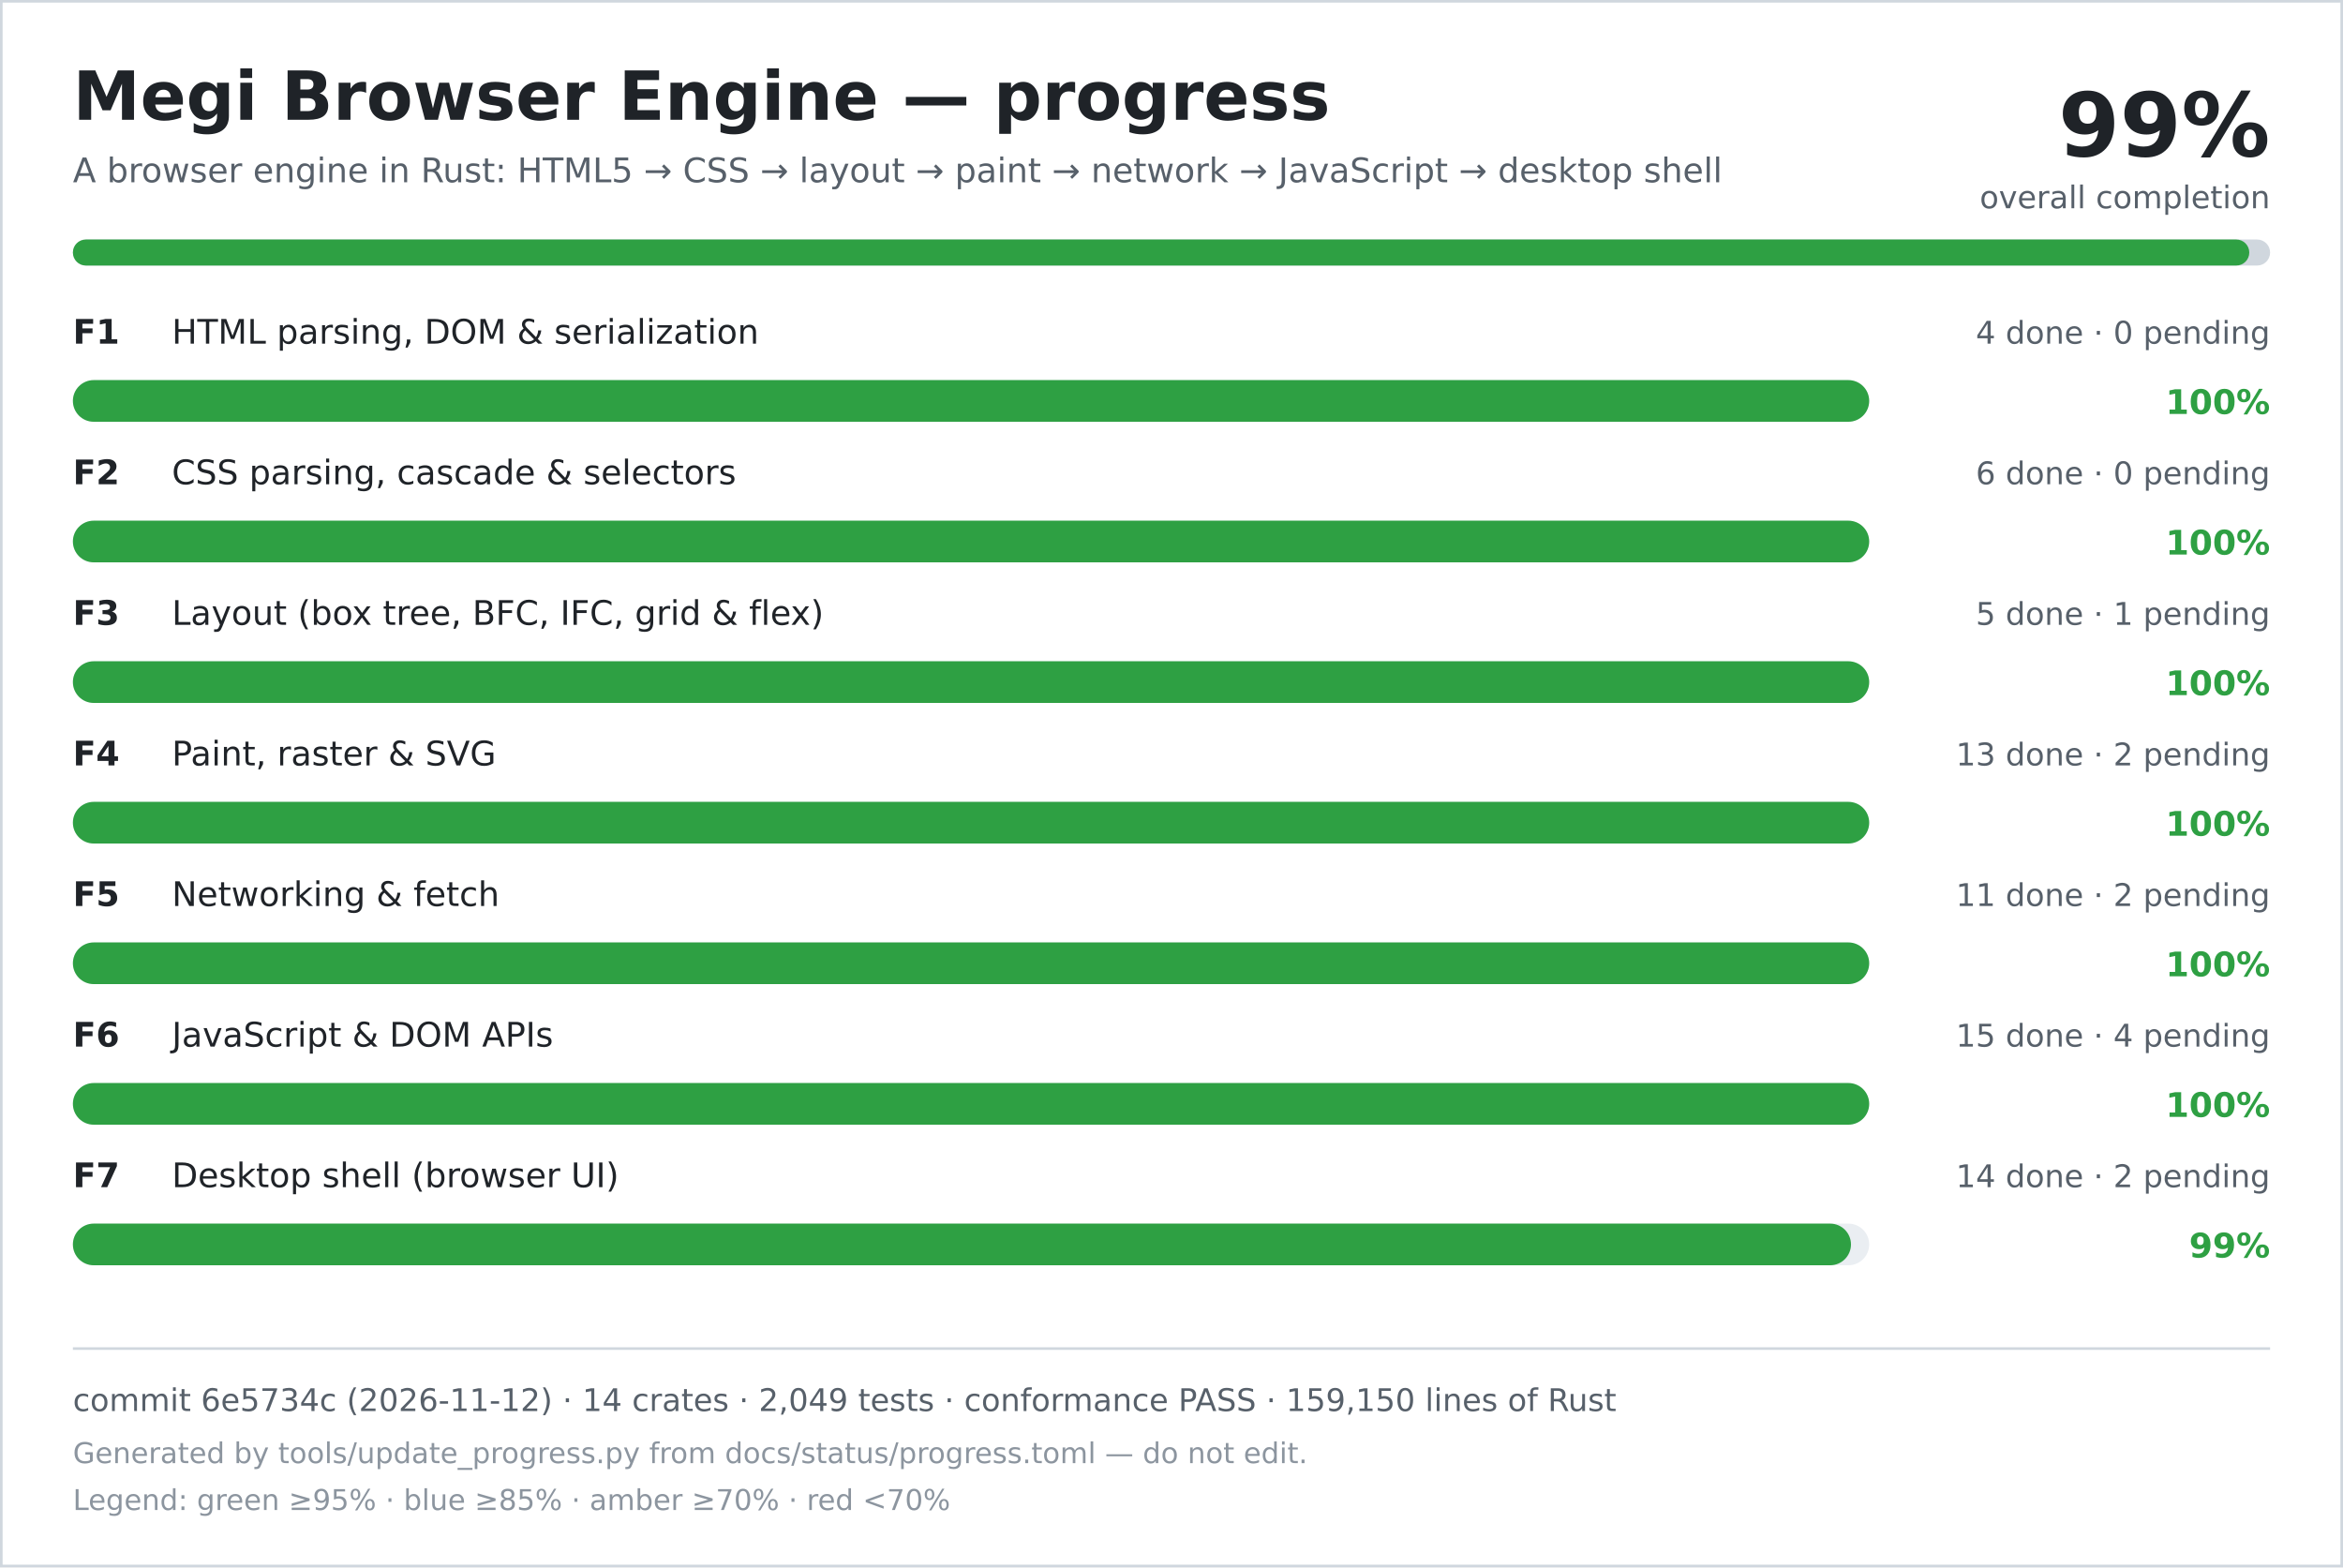
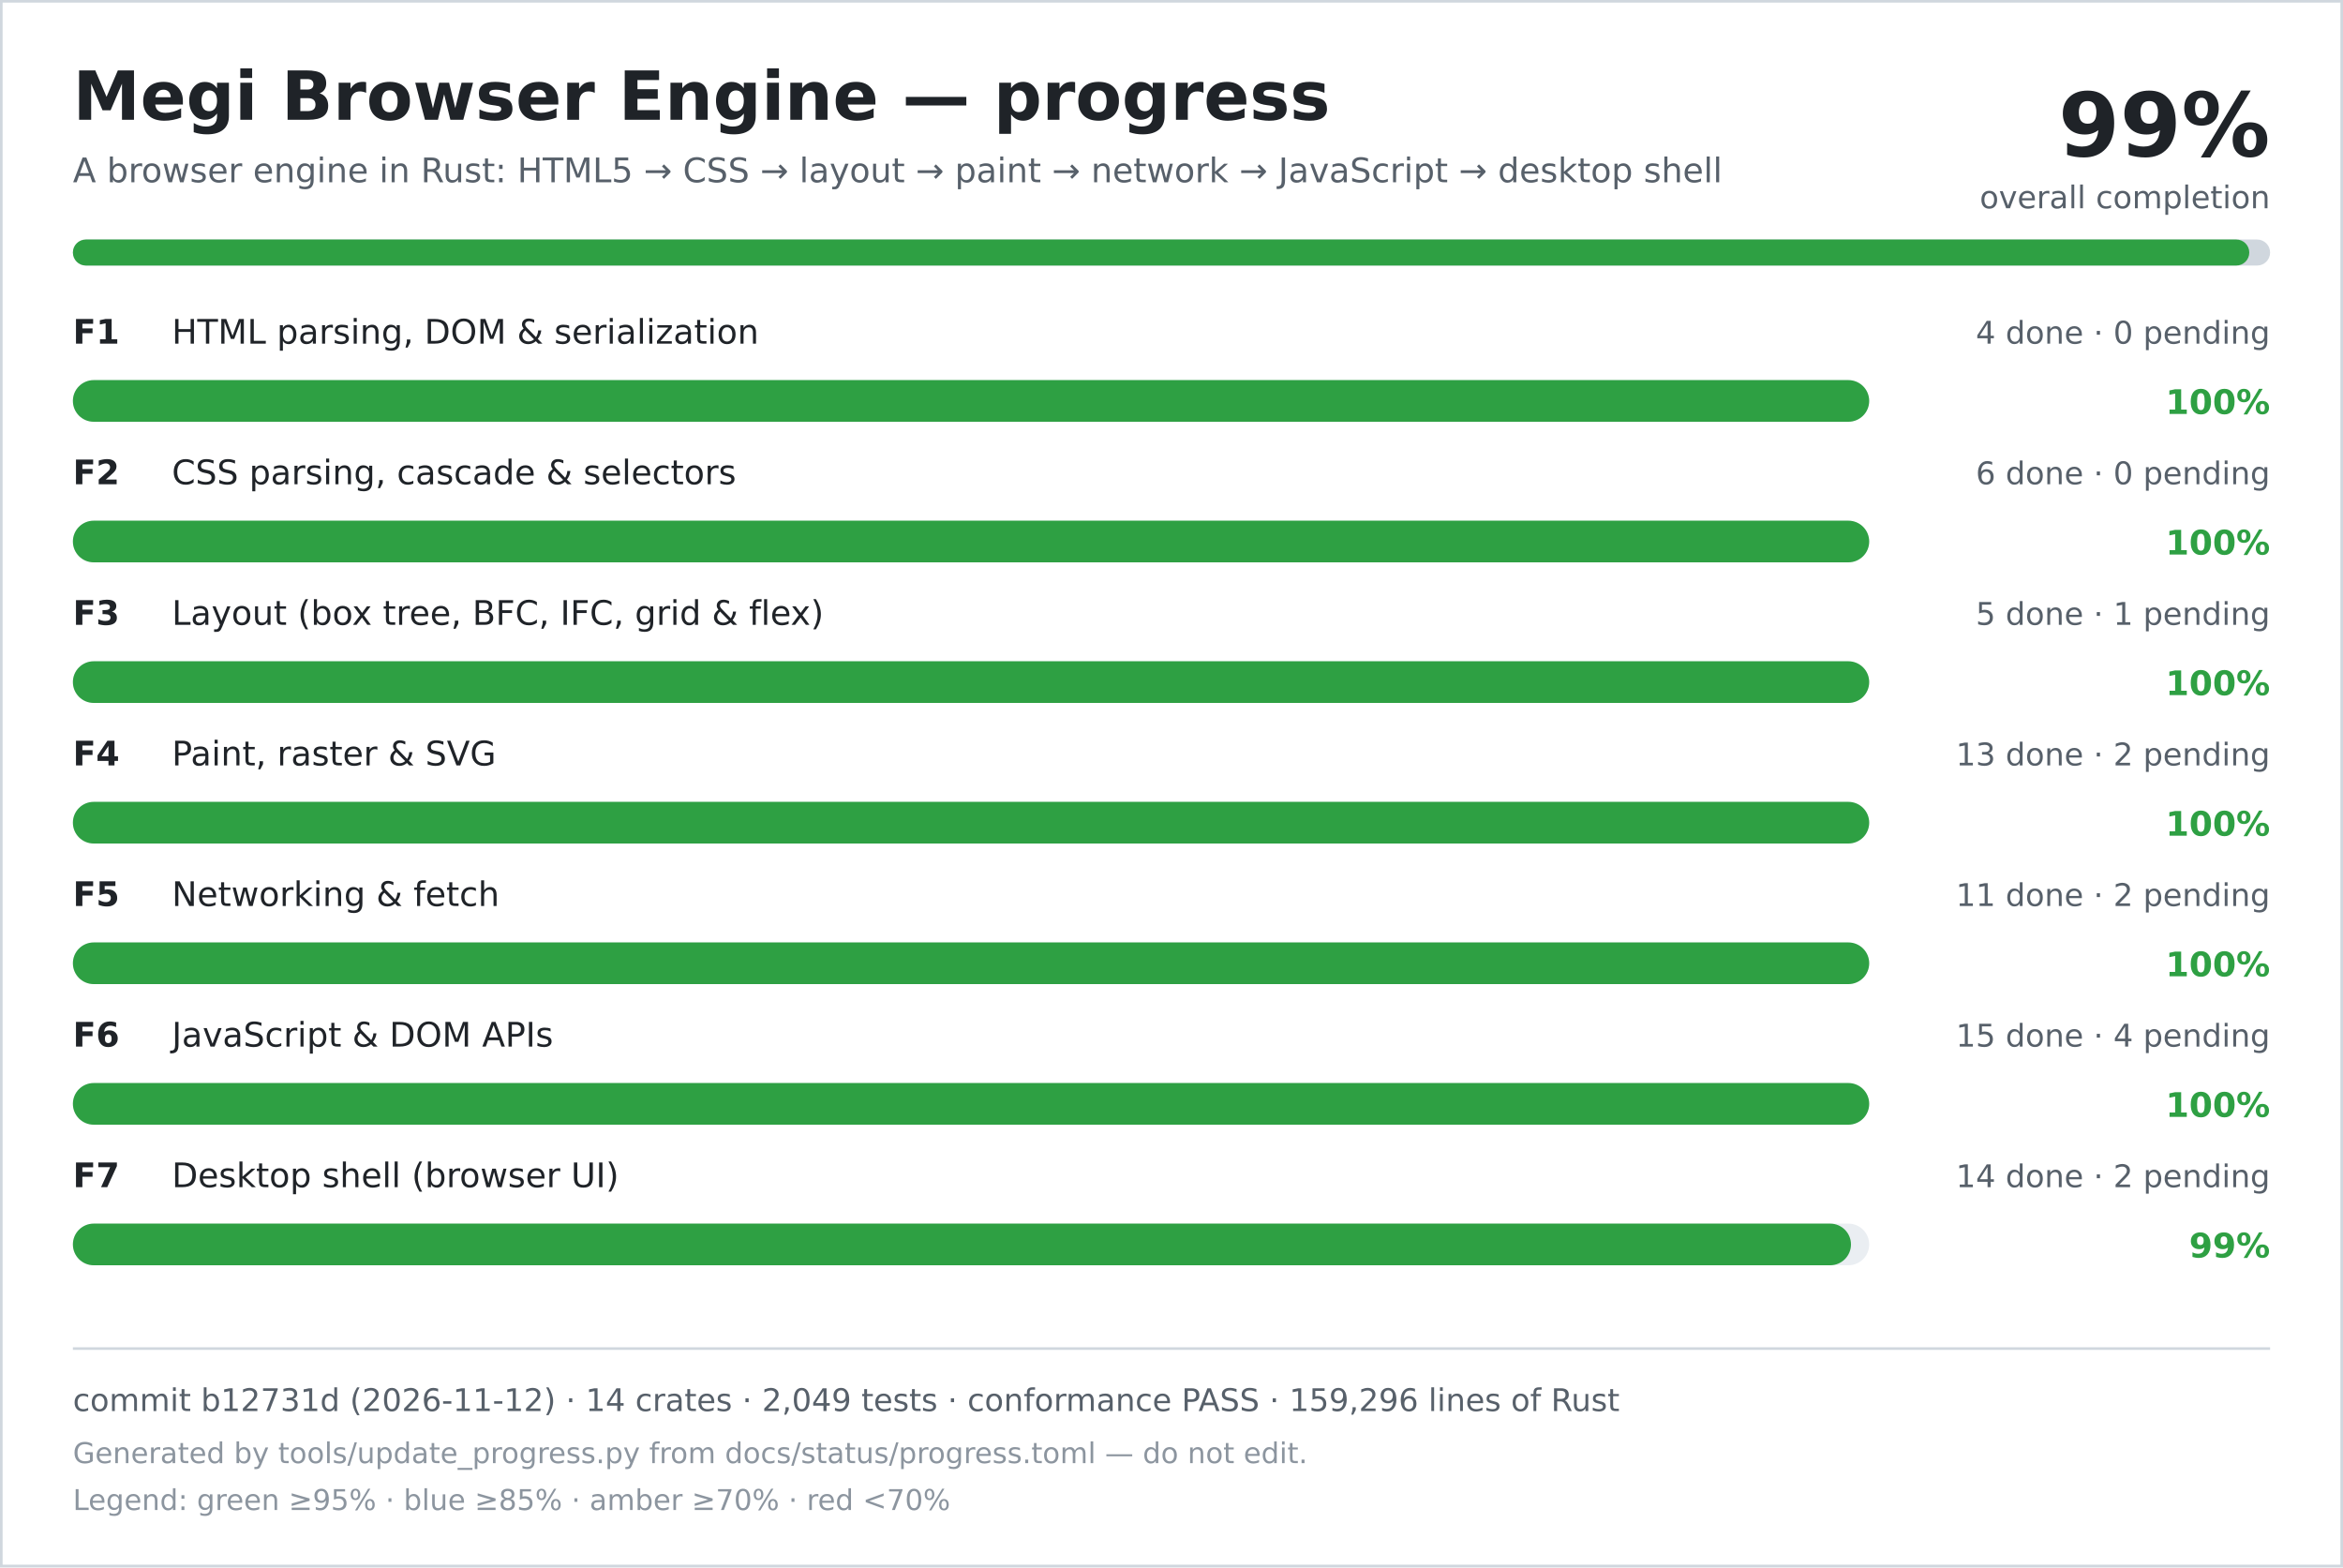
<svg xmlns="http://www.w3.org/2000/svg" width="900" height="602" viewBox="0 0 900 602" role="img" aria-labelledby="title desc">
  <rect width="900" height="602" fill="#ffffff" />
  <rect x="0.5" y="0.5" width="899" height="601" fill="none" stroke="#d0d7de" />
  <text x="28" y="46" font-family="DejaVu Sans, Verdana, sans-serif" font-size="26" font-weight="700" fill="#1f2328">Megi Browser Engine — progress</text>
  <text x="28" y="70" font-family="DejaVu Sans, Verdana, sans-serif" font-size="13" fill="#57606a">A browser engine in Rust: HTML5 → CSS → layout → paint → network → JavaScript → desktop shell</text>
  <text x="872" y="60" text-anchor="end" font-family="DejaVu Sans, Verdana, sans-serif" font-size="34" font-weight="700" fill="#1f2328">99%</text>
  <text x="872" y="80" text-anchor="end" font-family="DejaVu Sans, Verdana, sans-serif" font-size="12" fill="#57606a">overall completion</text>
  <rect x="28" y="92" width="844" height="10" rx="5" fill="#d0d7de" />
  <rect x="28" y="92" width="836" height="10" rx="5" fill="#2ea043" />
  <text x="28" y="132" font-family="DejaVu Sans, Verdana, sans-serif" font-size="13" font-weight="700" fill="#1f2328">F1</text>
  <text x="66" y="132" font-family="DejaVu Sans, Verdana, sans-serif" font-size="13" fill="#1f2328">HTML parsing, DOM &amp; serialization</text>
  <text x="872" y="132" text-anchor="end" font-family="DejaVu Sans, Verdana, sans-serif" font-size="12" fill="#57606a">4 done · 0 pending</text>
  <rect x="28" y="146" width="690" height="16" rx="8" fill="#eaeef2" />
  <rect x="28" y="146" width="690" height="16" rx="8" fill="#2ea043" />
  <text x="872" y="159" text-anchor="end" font-family="DejaVu Sans, Verdana, sans-serif" font-size="13" font-weight="700" fill="#2ea043">100%</text>
  <text x="28" y="186" font-family="DejaVu Sans, Verdana, sans-serif" font-size="13" font-weight="700" fill="#1f2328">F2</text>
  <text x="66" y="186" font-family="DejaVu Sans, Verdana, sans-serif" font-size="13" fill="#1f2328">CSS parsing, cascade &amp; selectors</text>
  <text x="872" y="186" text-anchor="end" font-family="DejaVu Sans, Verdana, sans-serif" font-size="12" fill="#57606a">6 done · 0 pending</text>
  <rect x="28" y="200" width="690" height="16" rx="8" fill="#eaeef2" />
  <rect x="28" y="200" width="690" height="16" rx="8" fill="#2ea043" />
  <text x="872" y="213" text-anchor="end" font-family="DejaVu Sans, Verdana, sans-serif" font-size="13" font-weight="700" fill="#2ea043">100%</text>
  <text x="28" y="240" font-family="DejaVu Sans, Verdana, sans-serif" font-size="13" font-weight="700" fill="#1f2328">F3</text>
  <text x="66" y="240" font-family="DejaVu Sans, Verdana, sans-serif" font-size="13" fill="#1f2328">Layout (box tree, BFC, IFC, grid &amp; flex)</text>
  <text x="872" y="240" text-anchor="end" font-family="DejaVu Sans, Verdana, sans-serif" font-size="12" fill="#57606a">5 done · 1 pending</text>
  <rect x="28" y="254" width="690" height="16" rx="8" fill="#eaeef2" />
  <rect x="28" y="254" width="690" height="16" rx="8" fill="#2ea043" />
  <text x="872" y="267" text-anchor="end" font-family="DejaVu Sans, Verdana, sans-serif" font-size="13" font-weight="700" fill="#2ea043">100%</text>
  <text x="28" y="294" font-family="DejaVu Sans, Verdana, sans-serif" font-size="13" font-weight="700" fill="#1f2328">F4</text>
  <text x="66" y="294" font-family="DejaVu Sans, Verdana, sans-serif" font-size="13" fill="#1f2328">Paint, raster &amp; SVG</text>
  <text x="872" y="294" text-anchor="end" font-family="DejaVu Sans, Verdana, sans-serif" font-size="12" fill="#57606a">13 done · 2 pending</text>
  <rect x="28" y="308" width="690" height="16" rx="8" fill="#eaeef2" />
  <rect x="28" y="308" width="690" height="16" rx="8" fill="#2ea043" />
  <text x="872" y="321" text-anchor="end" font-family="DejaVu Sans, Verdana, sans-serif" font-size="13" font-weight="700" fill="#2ea043">100%</text>
  <text x="28" y="348" font-family="DejaVu Sans, Verdana, sans-serif" font-size="13" font-weight="700" fill="#1f2328">F5</text>
  <text x="66" y="348" font-family="DejaVu Sans, Verdana, sans-serif" font-size="13" fill="#1f2328">Networking &amp; fetch</text>
  <text x="872" y="348" text-anchor="end" font-family="DejaVu Sans, Verdana, sans-serif" font-size="12" fill="#57606a">11 done · 2 pending</text>
  <rect x="28" y="362" width="690" height="16" rx="8" fill="#eaeef2" />
  <rect x="28" y="362" width="690" height="16" rx="8" fill="#2ea043" />
  <text x="872" y="375" text-anchor="end" font-family="DejaVu Sans, Verdana, sans-serif" font-size="13" font-weight="700" fill="#2ea043">100%</text>
  <text x="28" y="402" font-family="DejaVu Sans, Verdana, sans-serif" font-size="13" font-weight="700" fill="#1f2328">F6</text>
  <text x="66" y="402" font-family="DejaVu Sans, Verdana, sans-serif" font-size="13" fill="#1f2328">JavaScript &amp; DOM APIs</text>
  <text x="872" y="402" text-anchor="end" font-family="DejaVu Sans, Verdana, sans-serif" font-size="12" fill="#57606a">15 done · 4 pending</text>
  <rect x="28" y="416" width="690" height="16" rx="8" fill="#eaeef2" />
  <rect x="28" y="416" width="690" height="16" rx="8" fill="#2ea043" />
  <text x="872" y="429" text-anchor="end" font-family="DejaVu Sans, Verdana, sans-serif" font-size="13" font-weight="700" fill="#2ea043">100%</text>
  <text x="28" y="456" font-family="DejaVu Sans, Verdana, sans-serif" font-size="13" font-weight="700" fill="#1f2328">F7</text>
  <text x="66" y="456" font-family="DejaVu Sans, Verdana, sans-serif" font-size="13" fill="#1f2328">Desktop shell (browser UI)</text>
  <text x="872" y="456" text-anchor="end" font-family="DejaVu Sans, Verdana, sans-serif" font-size="12" fill="#57606a">14 done · 2 pending</text>
  <rect x="28" y="470" width="690" height="16" rx="8" fill="#eaeef2" />
  <rect x="28" y="470" width="683" height="16" rx="8" fill="#2ea043" />
  <text x="872" y="483" text-anchor="end" font-family="DejaVu Sans, Verdana, sans-serif" font-size="13" font-weight="700" fill="#2ea043">99%</text>
  <line x1="28" y1="518" x2="872" y2="518" stroke="#d0d7de" />
-   <text x="28" y="542" font-family="DejaVu Sans, Verdana, sans-serif" font-size="12" fill="#57606a">commit 6e5734c (2026-11-12) · 14 crates · 2,049 tests · conformance PASS · 159,150 lines of Rust</text>
+   <text x="28" y="542" font-family="DejaVu Sans, Verdana, sans-serif" font-size="12" fill="#57606a">commit b12731d (2026-11-12) · 14 crates · 2,049 tests · conformance PASS · 159,296 lines of Rust</text>
  <text x="28" y="562" font-family="DejaVu Sans, Verdana, sans-serif" font-size="11" fill="#8c959f">Generated by tools/update_progress.py from docs/status/progress.toml — do not edit.</text>
  <text x="28" y="580" font-family="DejaVu Sans, Verdana, sans-serif" font-size="11" fill="#8c959f">Legend: green ≥95% · blue ≥85% · amber ≥70% · red &lt;70%</text>
</svg>
